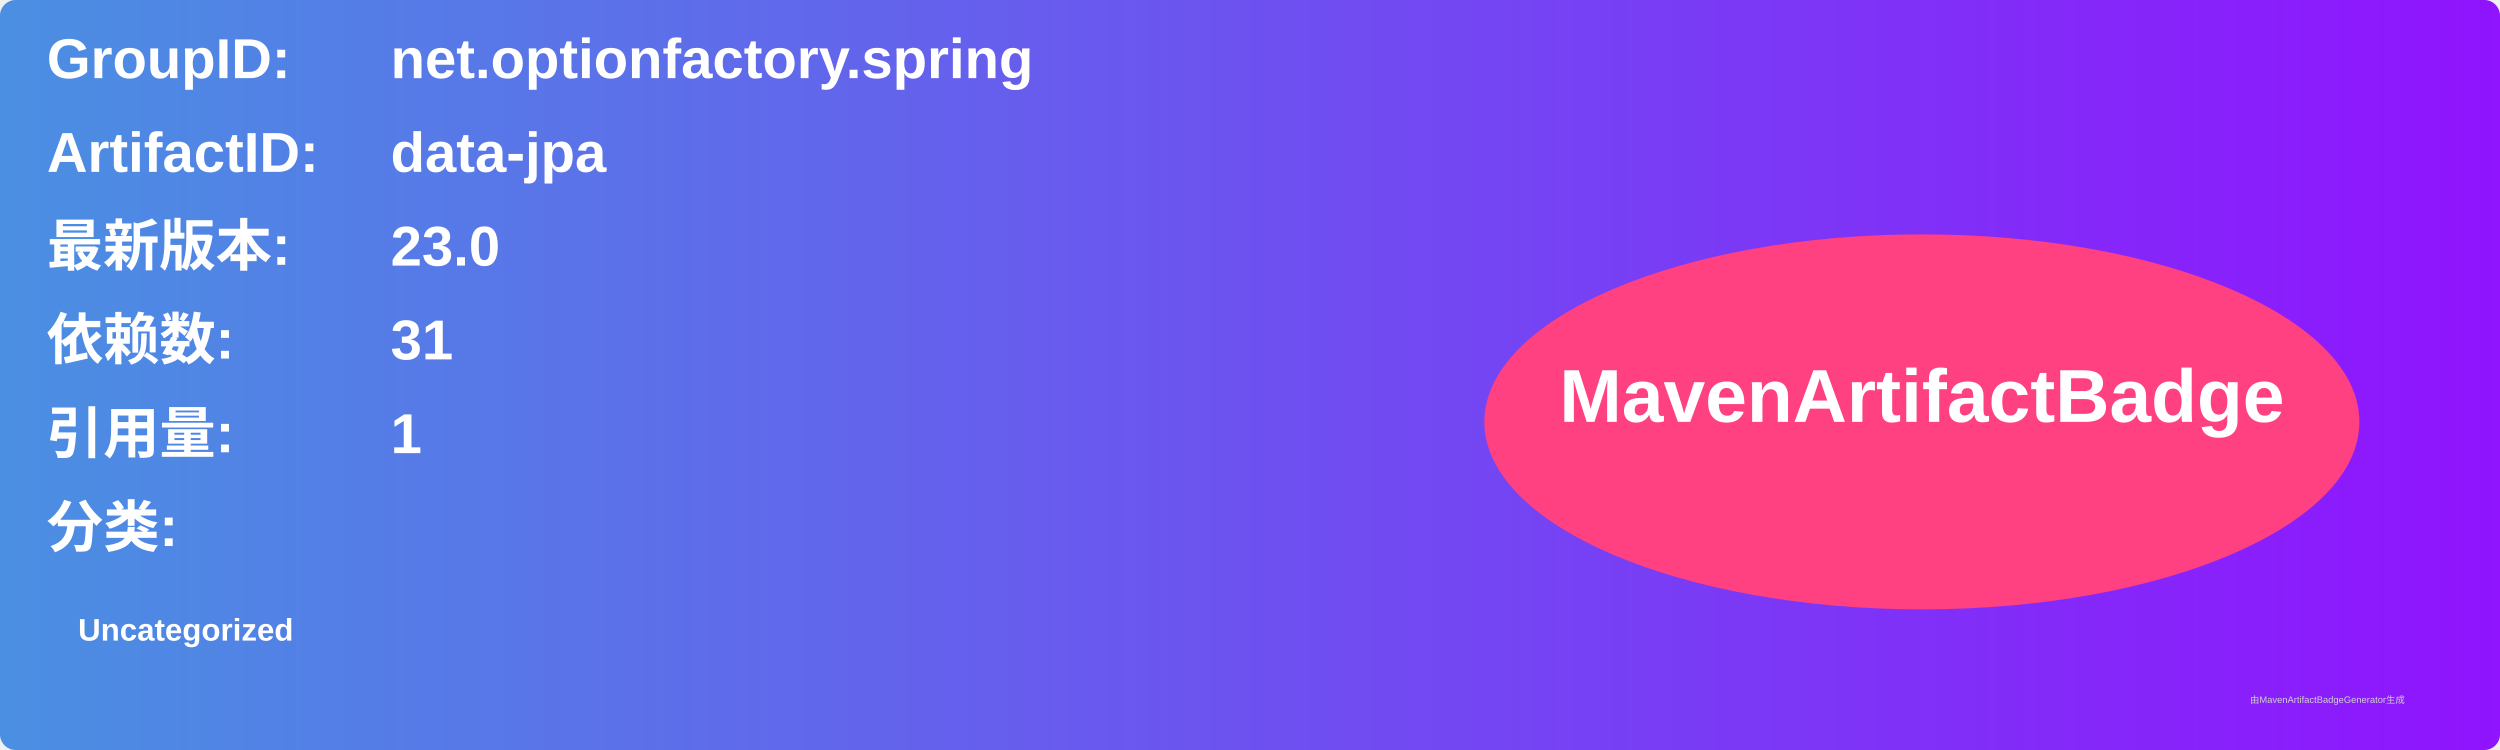
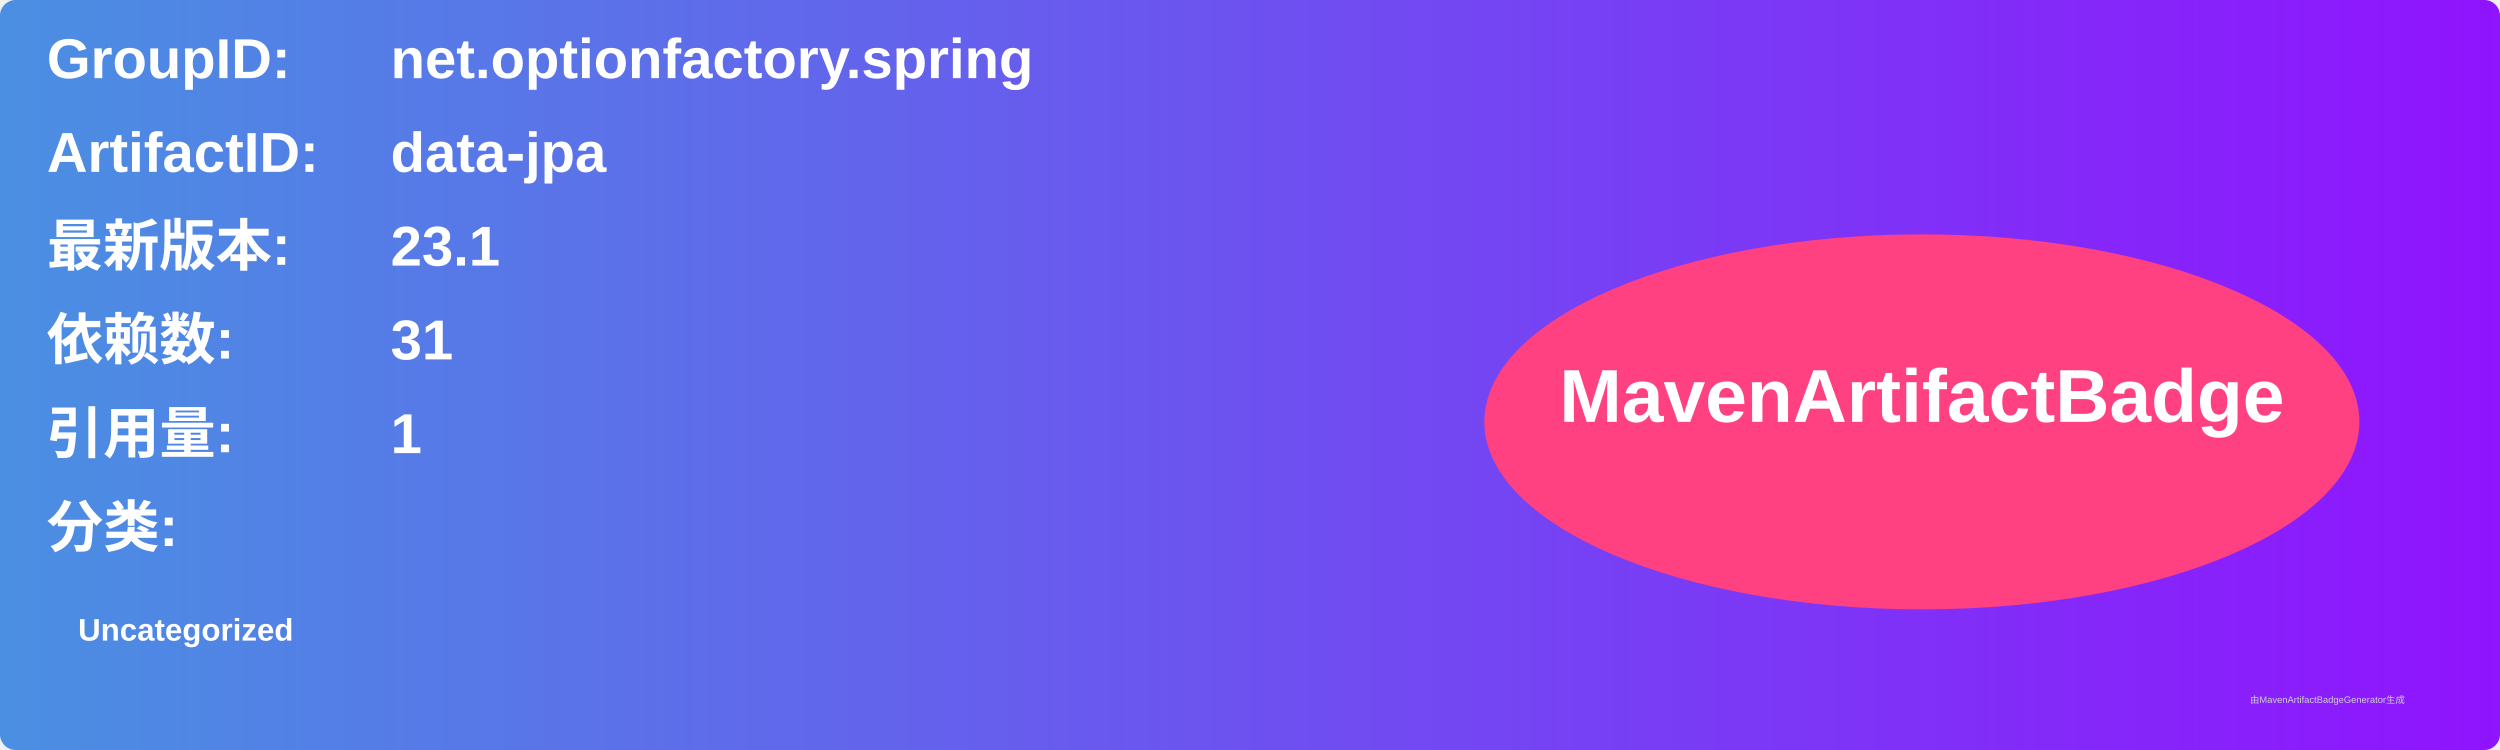
<svg xmlns="http://www.w3.org/2000/svg" width="800" height="240" viewBox="0 0 800 240">
  <linearGradient id="grad" x1="0%" y1="0%" x2="100%" y2="0%">
    <stop offset="0%" stop-color="#4a90e2" />
    <stop offset="100%" stop-color="#9013fe" />
  </linearGradient>
  <rect width="100%" height="100%" rx="5" ry="5" fill="url(#grad)" />
  <g transform="translate(15, 15)">
    <text x="0" y="10" font-family="Arial" font-size="18" fill="white" font-weight="bold" width="260">GroupID:</text>
    <text x="110" y="10" font-family="Arial" font-size="18" fill="white" font-weight="bold" width="460">net.optionfactory.spring</text>
    <text x="0" y="40" font-family="Arial" font-size="18" fill="white" font-weight="bold" width="260">ArtifactID:</text>
    <text x="110" y="40" font-family="Arial" font-size="18" fill="white" font-weight="bold" width="460">data-jpa</text>
    <text x="0" y="70" font-family="Arial" font-size="18" fill="white" font-weight="bold">最新版本:</text>
    <text x="110" y="70" font-family="Arial" font-size="18" fill="white" font-weight="bold">
-       <tspan font-weight="bold">23.0</tspan>
+       <tspan font-weight="bold">23.1</tspan>
    </text>
    <text x="0" y="100" font-family="Arial" font-size="18" fill="white" font-weight="bold">依赖数: </text>
    <text x="110" y="100" font-family="Arial" font-size="18" fill="white">
      <tspan font-weight="bold">31</tspan>
    </text>
    <text x="0" y="130" font-family="Arial" font-size="18" fill="white" font-weight="bold">引用量: </text>
    <text x="110" y="130" font-family="Arial" font-size="18" fill="white">
      <tspan font-weight="bold">1</tspan>
    </text>
    <text x="0" y="160" font-family="Arial" font-size="18" fill="white" font-weight="bold">分类:</text>
    <text x="10" y="190" font-family="Arial" font-size="10" fill="white">
      <tspan font-weight="bold">Uncategorized</tspan>
    </text>
    <ellipse cx="600" cy="120" rx="140" ry="60" fill="#ff4081" />
    <text x="600" y="120" text-anchor="middle" font-family="Arial" font-size="24" fill="white" font-weight="bold">MavenArtifactBadge</text>
  </g>
  <text x="720" y="225" font-family="Arial" font-size="3" fill="#d0d0d0">由MavenArtifactBadgeGenerator生成</text>
</svg>
